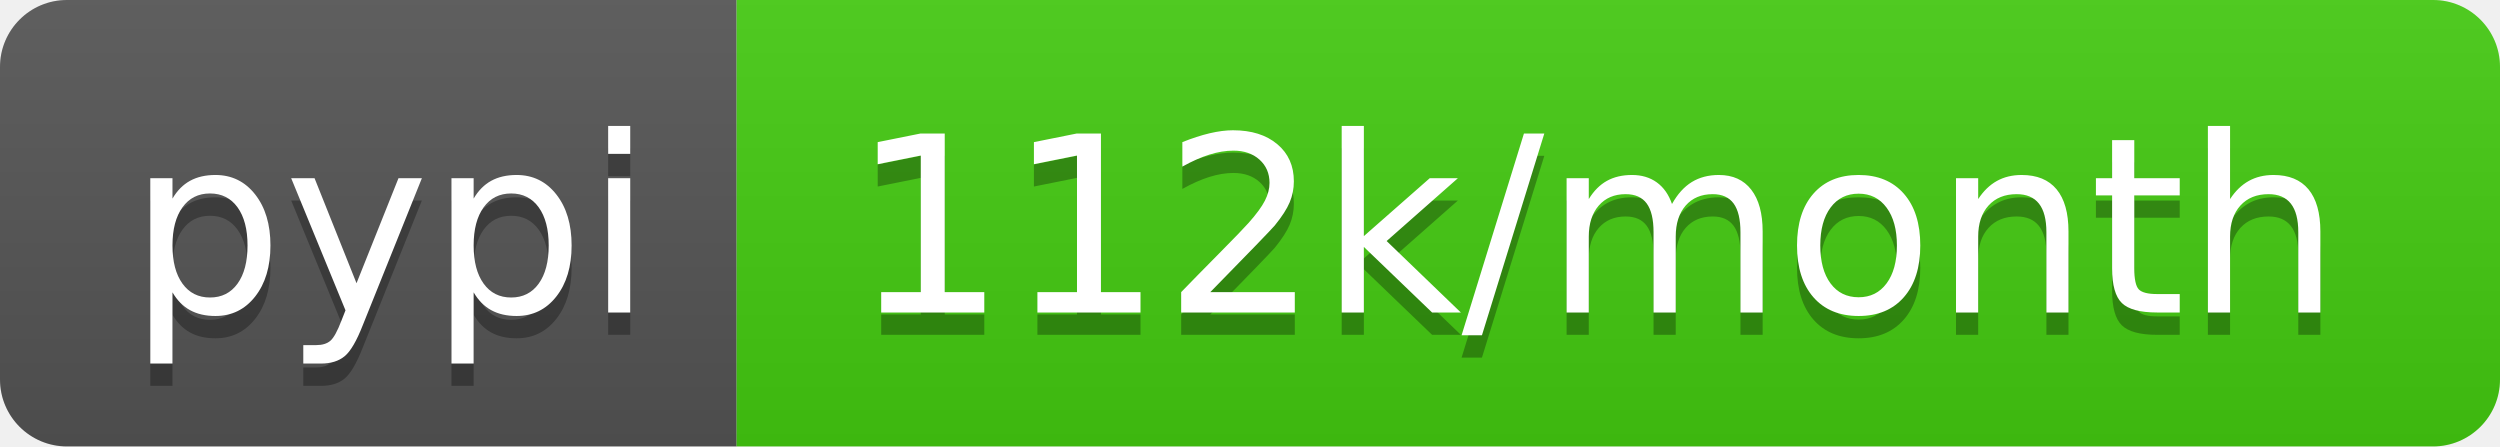
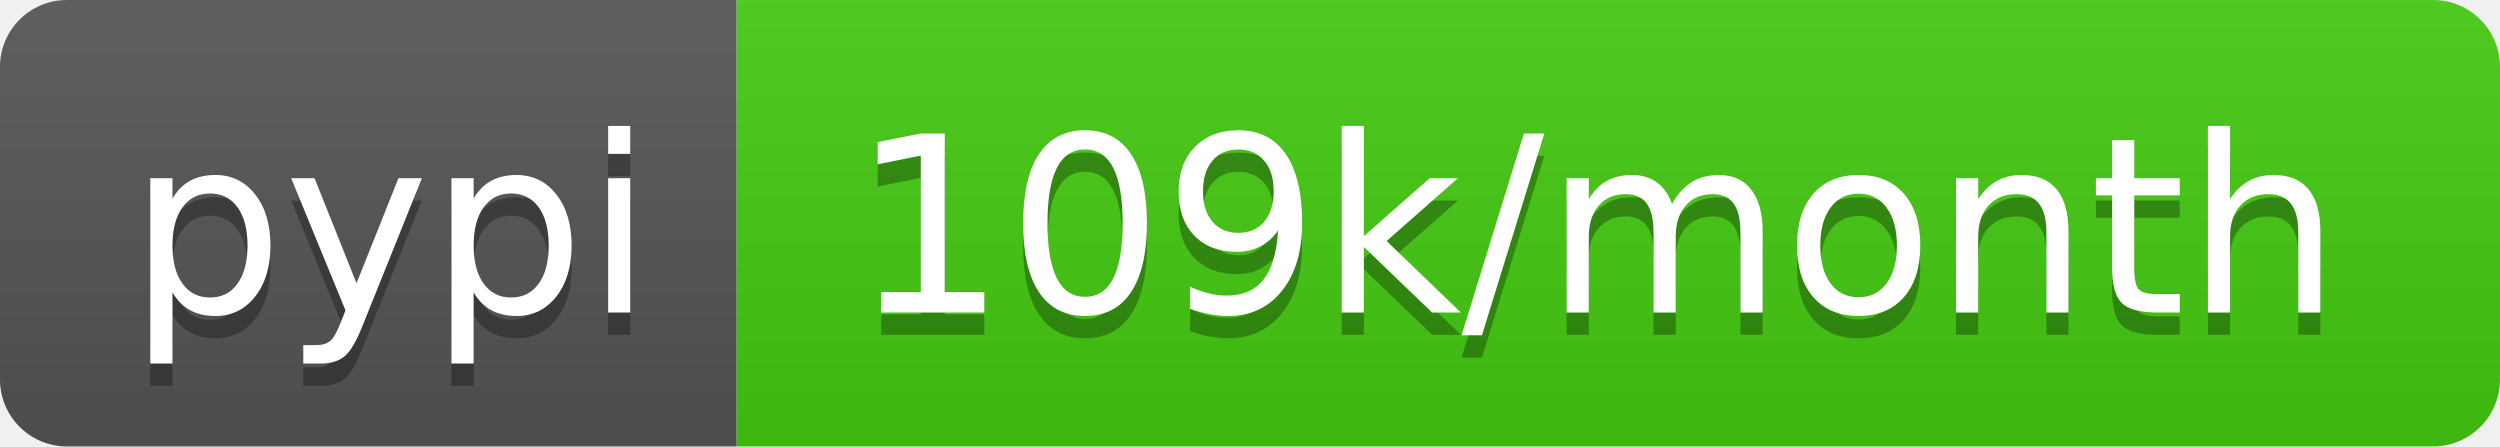
<svg xmlns="http://www.w3.org/2000/svg" width="112" height="20">
  <linearGradient id="b" x2="0" y2="100%">
    <stop offset="0" stop-color="#bbb" stop-opacity=".1" />
    <stop offset="1" stop-opacity=".1" />
  </linearGradient>
  <clipPath id="a">
    <rect width="112" height="20" rx="3" fill="#fff" />
  </clipPath>
  <g clip-path="url(#a)">
    <path fill="#555" d="M0 0h33v20H0z" />
    <path fill="#4c1" d="M33 0h79v20H33z" />
    <path fill="url(#b)" d="M0 0h112v20H0z" />
  </g>
  <g fill="#fff" text-anchor="middle" font-family="DejaVu Sans,Verdana,Geneva,sans-serif" font-size="110">
    <text x="175" y="150" fill="#010101" fill-opacity=".3" transform="scale(.1)" textLength="230">pypi</text>
    <text x="175" y="140" transform="scale(.1)" textLength="230">pypi</text>
-     <text x="715" y="150" fill="#010101" fill-opacity=".3" transform="scale(.1)" textLength="690">112k/month</text>
-     <text x="715" y="140" transform="scale(.1)" textLength="690">112k/month</text>
+     <text x="715" y="150" fill="#010101" fill-opacity=".3" transform="scale(.1)" textLength="690">109k/month</text>
+     <text x="715" y="140" transform="scale(.1)" textLength="690">109k/month</text>
  </g>
</svg>
